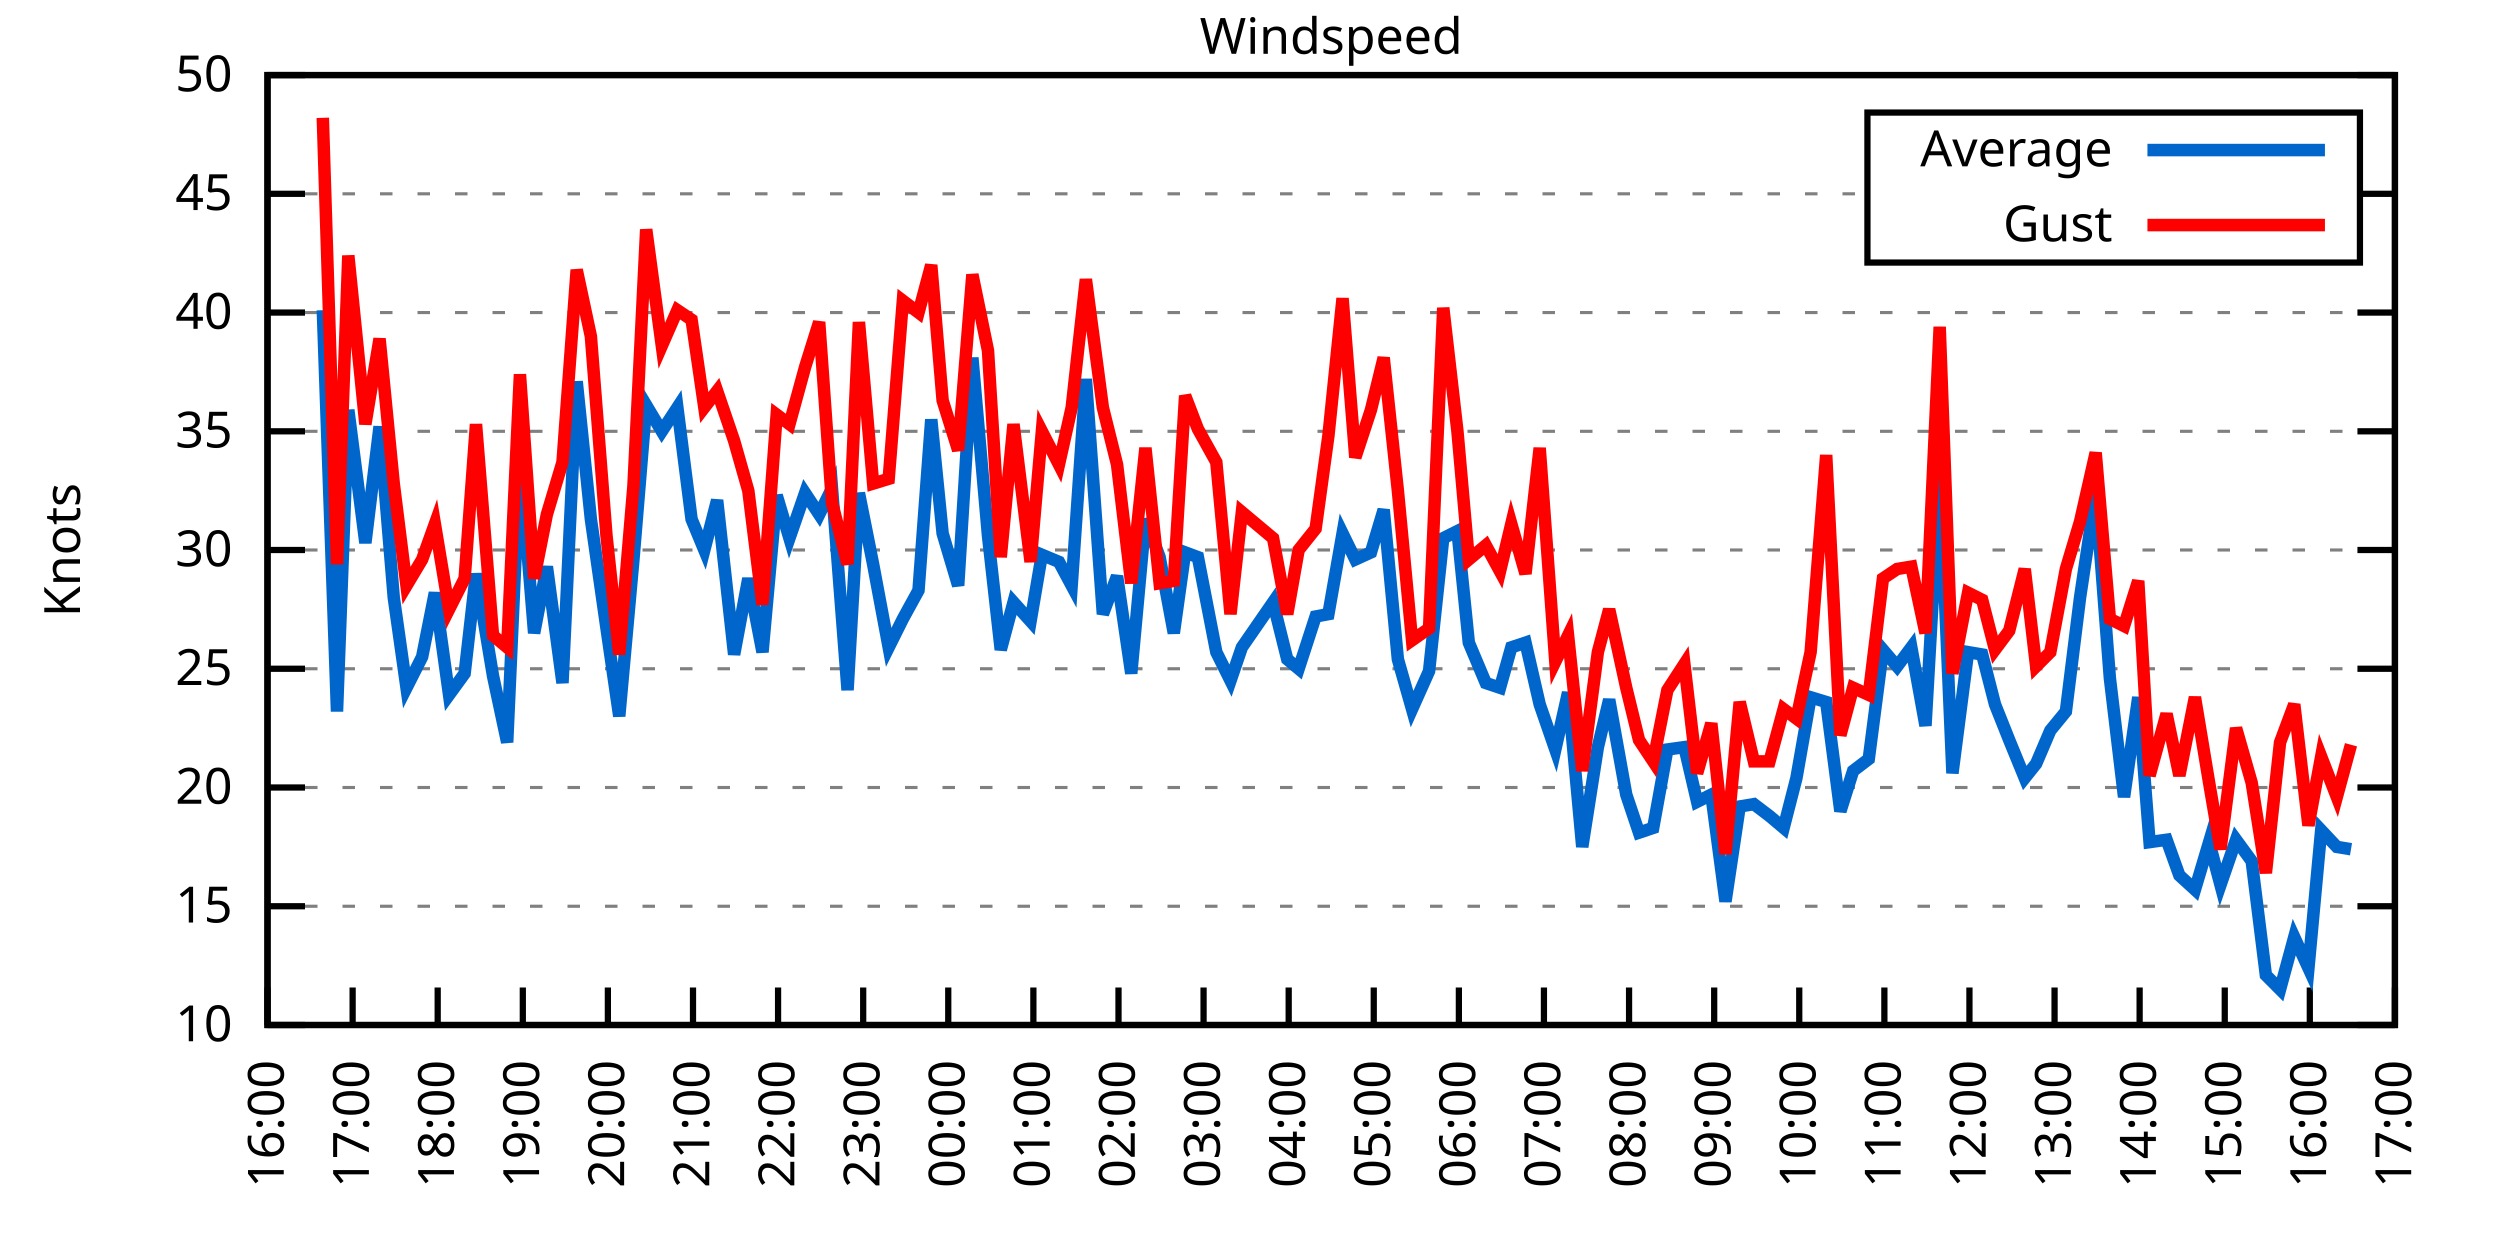
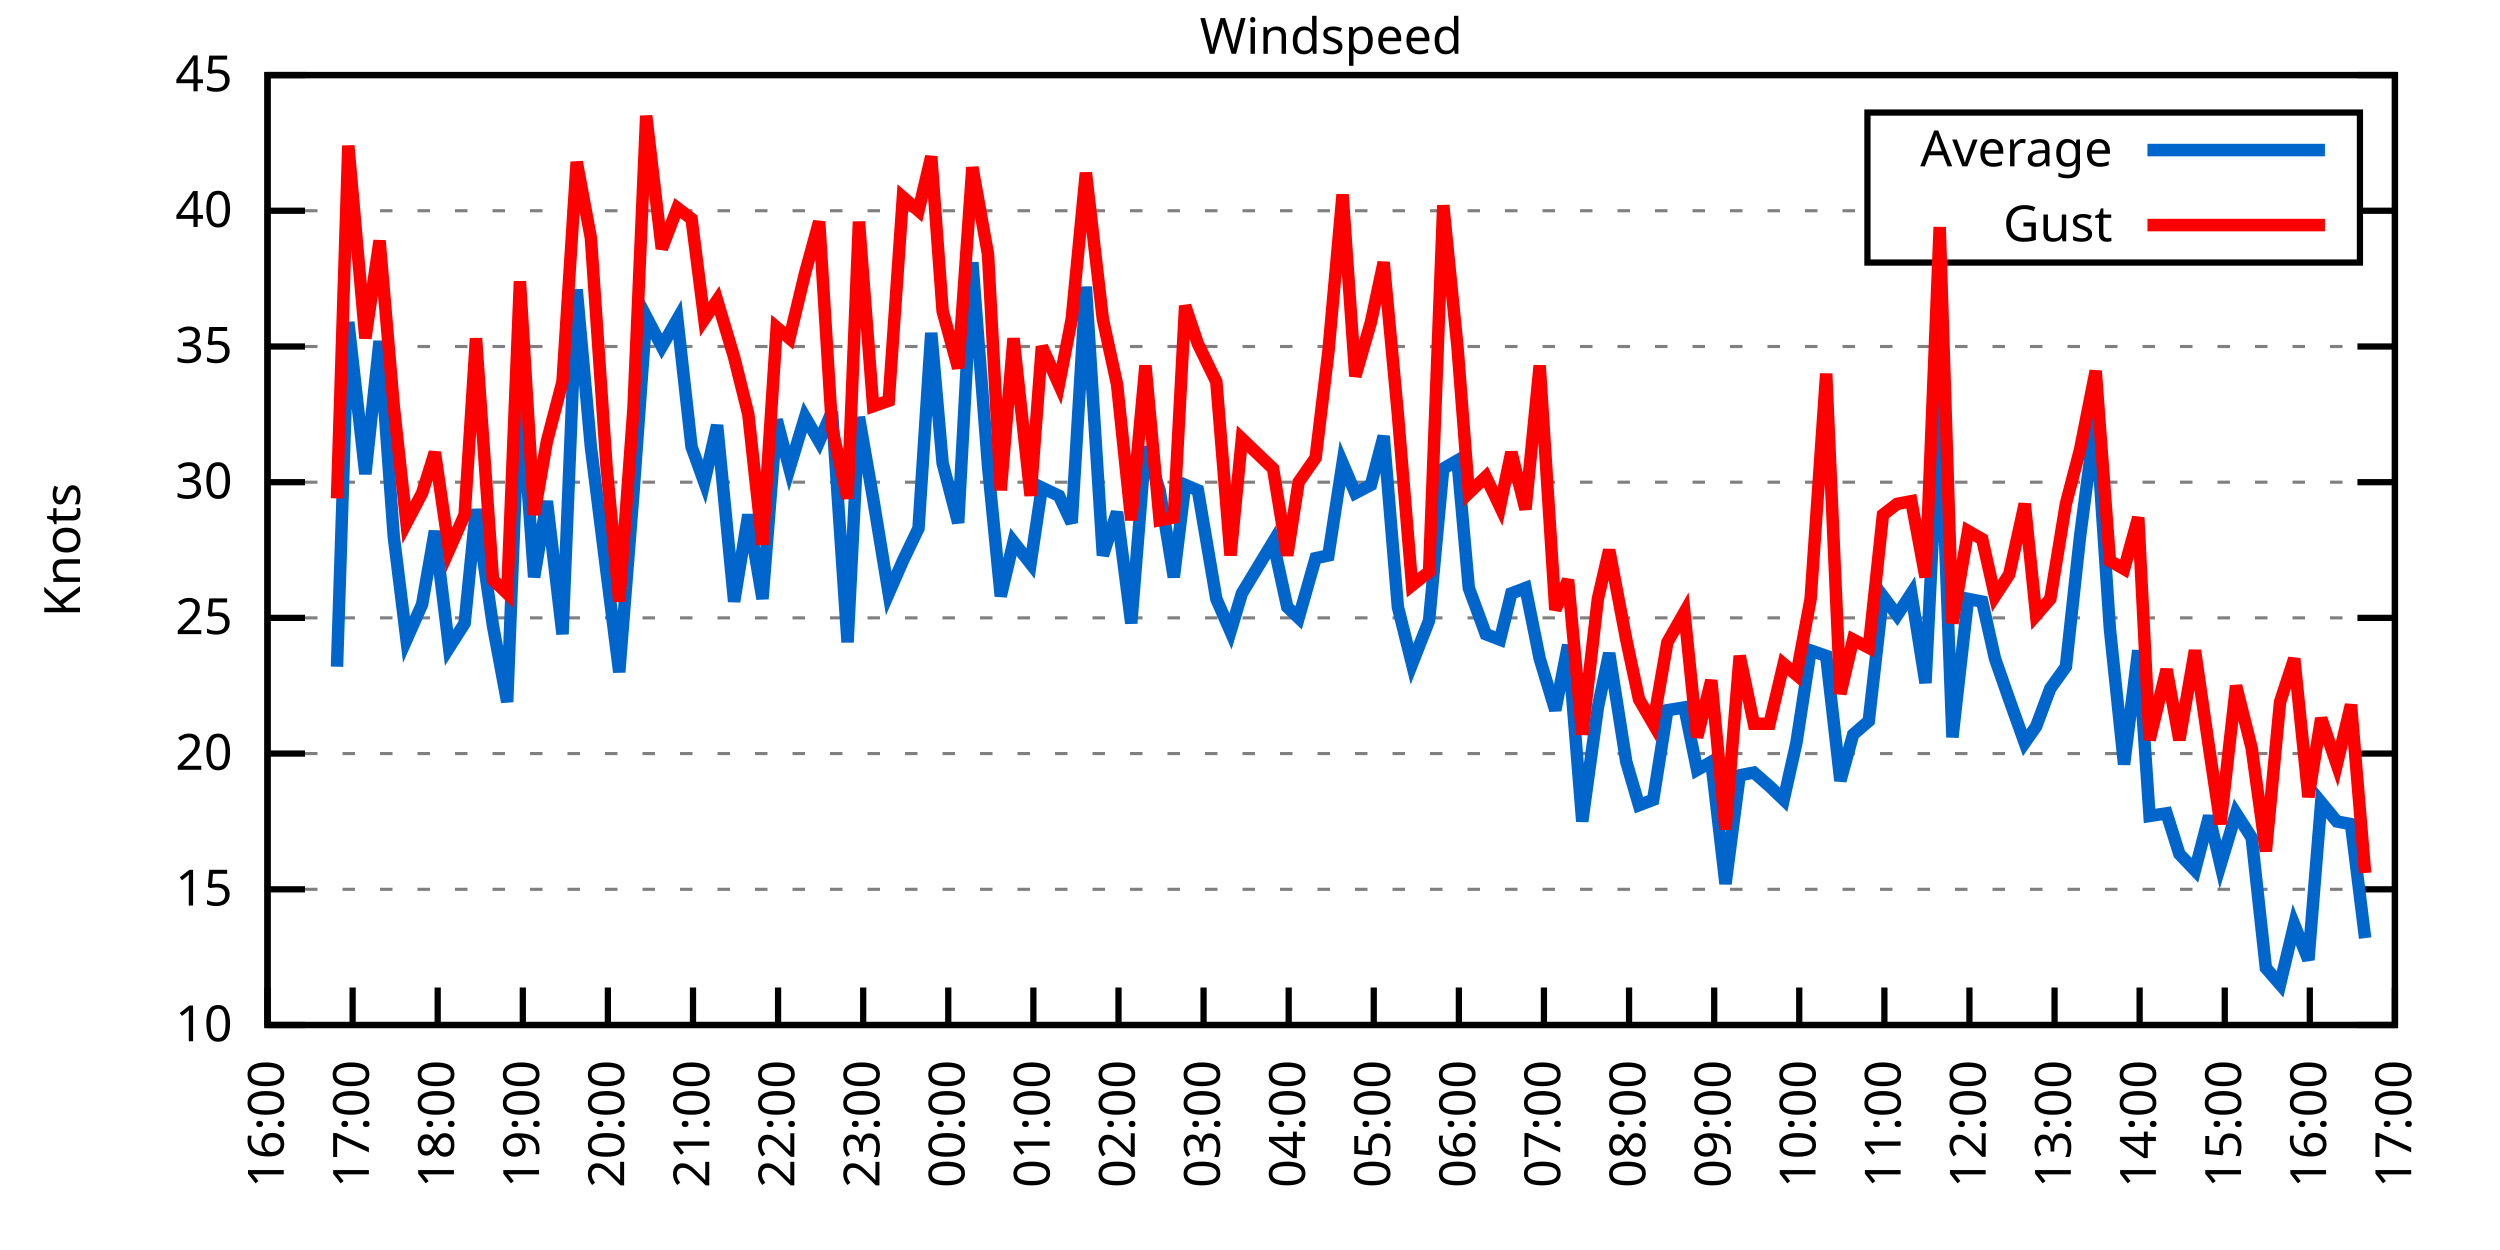
<svg xmlns="http://www.w3.org/2000/svg" xmlns:xlink="http://www.w3.org/1999/xlink" width="400" height="200" viewBox="0 0 400 200">
  <g id="gnuplot_canvas">
    <rect x="0" y="0" width="400" height="200" fill="none" />
    <defs>
      <circle id="gpDot" r="0.5" stroke-width="0.5" stroke="currentColor" />
      <path id="gpPt0" stroke-width="0.333" stroke="currentColor" d="M-1,0 h2 M0,-1 v2" />
      <path id="gpPt1" stroke-width="0.333" stroke="currentColor" d="M-1,-1 L1,1 M1,-1 L-1,1" />
      <path id="gpPt2" stroke-width="0.333" stroke="currentColor" d="M-1,0 L1,0 M0,-1 L0,1 M-1,-1 L1,1 M-1,1 L1,-1" />
      <rect id="gpPt3" stroke-width="0.333" stroke="currentColor" x="-1" y="-1" width="2" height="2" />
      <rect id="gpPt4" stroke-width="0.333" stroke="currentColor" fill="currentColor" x="-1" y="-1" width="2" height="2" />
      <circle id="gpPt5" stroke-width="0.333" stroke="currentColor" cx="0" cy="0" r="1" />
      <use xlink:href="#gpPt5" id="gpPt6" fill="currentColor" stroke="none" />
      <path id="gpPt7" stroke-width="0.333" stroke="currentColor" d="M0,-1.33 L-1.33,0.67 L1.33,0.67 z" />
      <use xlink:href="#gpPt7" id="gpPt8" fill="currentColor" stroke="none" />
      <use xlink:href="#gpPt7" id="gpPt9" stroke="currentColor" transform="rotate(180)" />
      <use xlink:href="#gpPt9" id="gpPt10" fill="currentColor" stroke="none" />
      <use xlink:href="#gpPt3" id="gpPt11" stroke="currentColor" transform="rotate(45)" />
      <use xlink:href="#gpPt11" id="gpPt12" fill="currentColor" stroke="none" />
      <path id="gpPt13" stroke-width="0.333" stroke="currentColor" d="M0,1.330 L1.265,0.411 L0.782,-1.067 L-0.782,-1.076 L-1.265,0.411 z" />
      <use xlink:href="#gpPt13" id="gpPt14" fill="currentColor" stroke="none" />
      <filter id="textbox" filterUnits="objectBoundingBox" x="0" y="0" height="1" width="1">
        <feFlood flood-color="white" flood-opacity="1" result="bgnd" />
        <feComposite in="SourceGraphic" in2="bgnd" operator="atop" />
      </filter>
      <filter id="greybox" filterUnits="objectBoundingBox" x="0" y="0" height="1" width="1">
        <feFlood flood-color="lightgrey" flood-opacity="1" result="grey" />
        <feComposite in="SourceGraphic" in2="grey" operator="atop" />
      </filter>
    </defs>
    <g fill="none" color="white" stroke="currentColor" stroke-width="1.00" stroke-linecap="butt" stroke-linejoin="miter">
</g>
    <g fill="none" color="black" stroke="currentColor" stroke-width="1.00" stroke-linecap="butt" stroke-linejoin="miter">
      <g stroke="none" shape-rendering="crispEdges">
        <polygon fill="rgb(255, 255, 255)" points="42.80,164.00 383.18,164.00 383.18,12.02 42.80,12.02 " />
      </g>
    </g>
    <g fill="none" color="black" stroke="currentColor" stroke-width="1.00" stroke-linecap="butt" stroke-linejoin="miter">
</g>
    <g fill="none" color="black" stroke="black" stroke-width="0.50" stroke-linecap="butt" stroke-linejoin="miter">
</g>
    <g fill="none" color="gray" stroke="currentColor" stroke-width="0.50" stroke-linecap="butt" stroke-linejoin="miter">
      <path stroke="gray" stroke-dasharray="2,4" class="gridline" d="M42.80,164.00 L383.19,164.00  " />
    </g>
    <g fill="none" color="gray" stroke="gray" stroke-width="1.00" stroke-linecap="butt" stroke-linejoin="miter">
</g>
    <g fill="none" color="black" stroke="currentColor" stroke-width="1.00" stroke-linecap="butt" stroke-linejoin="miter">
      <path stroke="black" d="M42.80,164.00 L48.80,164.00 M383.19,164.00 L377.19,164.00  " />
      <g transform="translate(37.20,166.60)" stroke="none" fill="black" font-family="Sans" font-size="8.00" text-anchor="end">
        <text>
          <tspan font-family="Sans"> 10</tspan>
        </text>
      </g>
    </g>
    <g fill="none" color="black" stroke="currentColor" stroke-width="1.00" stroke-linecap="butt" stroke-linejoin="miter">
</g>
    <g fill="none" color="black" stroke="black" stroke-width="0.50" stroke-linecap="butt" stroke-linejoin="miter">
</g>
    <g fill="none" color="gray" stroke="currentColor" stroke-width="0.50" stroke-linecap="butt" stroke-linejoin="miter">
-       <path stroke="gray" stroke-dasharray="2,4" class="gridline" d="M42.80,145.00 L383.19,145.00  " />
-     </g>
-     <g fill="none" color="gray" stroke="gray" stroke-width="1.00" stroke-linecap="butt" stroke-linejoin="miter">
- </g>
-     <g fill="none" color="black" stroke="currentColor" stroke-width="1.00" stroke-linecap="butt" stroke-linejoin="miter">
-       <path stroke="black" d="M42.80,145.00 L48.80,145.00 M383.19,145.00 L377.19,145.00  " />
-       <g transform="translate(37.20,147.60)" stroke="none" fill="black" font-family="Sans" font-size="8.00" text-anchor="end">
+       <path stroke="gray" stroke-dasharray="2,4" class="gridline" d="M42.80,142.29 L383.19,142.29  " />
+     </g>
+     <g fill="none" color="gray" stroke="gray" stroke-width="1.00" stroke-linecap="butt" stroke-linejoin="miter">
+ </g>
+     <g fill="none" color="black" stroke="currentColor" stroke-width="1.00" stroke-linecap="butt" stroke-linejoin="miter">
+       <path stroke="black" d="M42.80,142.29 L48.80,142.29 M383.19,142.29 L377.19,142.29  " />
+       <g transform="translate(37.20,144.89)" stroke="none" fill="black" font-family="Sans" font-size="8.00" text-anchor="end">
        <text>
          <tspan font-family="Sans"> 15</tspan>
        </text>
      </g>
    </g>
    <g fill="none" color="black" stroke="currentColor" stroke-width="1.00" stroke-linecap="butt" stroke-linejoin="miter">
</g>
    <g fill="none" color="black" stroke="black" stroke-width="0.50" stroke-linecap="butt" stroke-linejoin="miter">
</g>
    <g fill="none" color="gray" stroke="currentColor" stroke-width="0.50" stroke-linecap="butt" stroke-linejoin="miter">
-       <path stroke="gray" stroke-dasharray="2,4" class="gridline" d="M42.80,126.00 L383.19,126.00  " />
-     </g>
-     <g fill="none" color="gray" stroke="gray" stroke-width="1.00" stroke-linecap="butt" stroke-linejoin="miter">
- </g>
-     <g fill="none" color="black" stroke="currentColor" stroke-width="1.00" stroke-linecap="butt" stroke-linejoin="miter">
-       <path stroke="black" d="M42.80,126.00 L48.80,126.00 M383.19,126.00 L377.19,126.00  " />
-       <g transform="translate(37.20,128.60)" stroke="none" fill="black" font-family="Sans" font-size="8.00" text-anchor="end">
+       <path stroke="gray" stroke-dasharray="2,4" class="gridline" d="M42.80,120.57 L383.19,120.57  " />
+     </g>
+     <g fill="none" color="gray" stroke="gray" stroke-width="1.00" stroke-linecap="butt" stroke-linejoin="miter">
+ </g>
+     <g fill="none" color="black" stroke="currentColor" stroke-width="1.00" stroke-linecap="butt" stroke-linejoin="miter">
+       <path stroke="black" d="M42.80,120.57 L48.80,120.57 M383.19,120.57 L377.19,120.57  " />
+       <g transform="translate(37.20,123.17)" stroke="none" fill="black" font-family="Sans" font-size="8.00" text-anchor="end">
        <text>
          <tspan font-family="Sans"> 20</tspan>
        </text>
      </g>
    </g>
    <g fill="none" color="black" stroke="currentColor" stroke-width="1.00" stroke-linecap="butt" stroke-linejoin="miter">
</g>
    <g fill="none" color="black" stroke="black" stroke-width="0.50" stroke-linecap="butt" stroke-linejoin="miter">
</g>
    <g fill="none" color="gray" stroke="currentColor" stroke-width="0.50" stroke-linecap="butt" stroke-linejoin="miter">
-       <path stroke="gray" stroke-dasharray="2,4" class="gridline" d="M42.80,107.00 L383.19,107.00  " />
-     </g>
-     <g fill="none" color="gray" stroke="gray" stroke-width="1.00" stroke-linecap="butt" stroke-linejoin="miter">
- </g>
-     <g fill="none" color="black" stroke="currentColor" stroke-width="1.00" stroke-linecap="butt" stroke-linejoin="miter">
-       <path stroke="black" d="M42.80,107.00 L48.80,107.00 M383.19,107.00 L377.19,107.00  " />
-       <g transform="translate(37.20,109.60)" stroke="none" fill="black" font-family="Sans" font-size="8.00" text-anchor="end">
+       <path stroke="gray" stroke-dasharray="2,4" class="gridline" d="M42.80,98.86 L383.19,98.86  " />
+     </g>
+     <g fill="none" color="gray" stroke="gray" stroke-width="1.00" stroke-linecap="butt" stroke-linejoin="miter">
+ </g>
+     <g fill="none" color="black" stroke="currentColor" stroke-width="1.00" stroke-linecap="butt" stroke-linejoin="miter">
+       <path stroke="black" d="M42.80,98.86 L48.80,98.86 M383.19,98.86 L377.19,98.86  " />
+       <g transform="translate(37.20,101.46)" stroke="none" fill="black" font-family="Sans" font-size="8.00" text-anchor="end">
        <text>
          <tspan font-family="Sans"> 25</tspan>
        </text>
      </g>
    </g>
    <g fill="none" color="black" stroke="currentColor" stroke-width="1.00" stroke-linecap="butt" stroke-linejoin="miter">
</g>
    <g fill="none" color="black" stroke="black" stroke-width="0.50" stroke-linecap="butt" stroke-linejoin="miter">
</g>
    <g fill="none" color="gray" stroke="currentColor" stroke-width="0.50" stroke-linecap="butt" stroke-linejoin="miter">
-       <path stroke="gray" stroke-dasharray="2,4" class="gridline" d="M42.80,88.00 L383.19,88.00  " />
-     </g>
-     <g fill="none" color="gray" stroke="gray" stroke-width="1.00" stroke-linecap="butt" stroke-linejoin="miter">
- </g>
-     <g fill="none" color="black" stroke="currentColor" stroke-width="1.00" stroke-linecap="butt" stroke-linejoin="miter">
-       <path stroke="black" d="M42.80,88.00 L48.80,88.00 M383.19,88.00 L377.19,88.00  " />
-       <g transform="translate(37.20,90.60)" stroke="none" fill="black" font-family="Sans" font-size="8.00" text-anchor="end">
+       <path stroke="gray" stroke-dasharray="2,4" class="gridline" d="M42.80,77.15 L383.19,77.15  " />
+     </g>
+     <g fill="none" color="gray" stroke="gray" stroke-width="1.00" stroke-linecap="butt" stroke-linejoin="miter">
+ </g>
+     <g fill="none" color="black" stroke="currentColor" stroke-width="1.00" stroke-linecap="butt" stroke-linejoin="miter">
+       <path stroke="black" d="M42.80,77.15 L48.80,77.15 M383.19,77.15 L377.19,77.15  " />
+       <g transform="translate(37.20,79.75)" stroke="none" fill="black" font-family="Sans" font-size="8.00" text-anchor="end">
        <text>
          <tspan font-family="Sans"> 30</tspan>
        </text>
      </g>
    </g>
    <g fill="none" color="black" stroke="currentColor" stroke-width="1.00" stroke-linecap="butt" stroke-linejoin="miter">
</g>
    <g fill="none" color="black" stroke="black" stroke-width="0.50" stroke-linecap="butt" stroke-linejoin="miter">
</g>
    <g fill="none" color="gray" stroke="currentColor" stroke-width="0.50" stroke-linecap="butt" stroke-linejoin="miter">
-       <path stroke="gray" stroke-dasharray="2,4" class="gridline" d="M42.80,69.01 L383.19,69.01  " />
-     </g>
-     <g fill="none" color="gray" stroke="gray" stroke-width="1.00" stroke-linecap="butt" stroke-linejoin="miter">
- </g>
-     <g fill="none" color="black" stroke="currentColor" stroke-width="1.00" stroke-linecap="butt" stroke-linejoin="miter">
-       <path stroke="black" d="M42.80,69.01 L48.80,69.01 M383.19,69.01 L377.19,69.01  " />
-       <g transform="translate(37.20,71.61)" stroke="none" fill="black" font-family="Sans" font-size="8.00" text-anchor="end">
+       <path stroke="gray" stroke-dasharray="2,4" class="gridline" d="M42.80,55.44 L383.19,55.44  " />
+     </g>
+     <g fill="none" color="gray" stroke="gray" stroke-width="1.00" stroke-linecap="butt" stroke-linejoin="miter">
+ </g>
+     <g fill="none" color="black" stroke="currentColor" stroke-width="1.00" stroke-linecap="butt" stroke-linejoin="miter">
+       <path stroke="black" d="M42.80,55.44 L48.80,55.44 M383.19,55.44 L377.19,55.44  " />
+       <g transform="translate(37.20,58.04)" stroke="none" fill="black" font-family="Sans" font-size="8.00" text-anchor="end">
        <text>
          <tspan font-family="Sans"> 35</tspan>
        </text>
      </g>
    </g>
    <g fill="none" color="black" stroke="currentColor" stroke-width="1.00" stroke-linecap="butt" stroke-linejoin="miter">
</g>
    <g fill="none" color="black" stroke="black" stroke-width="0.50" stroke-linecap="butt" stroke-linejoin="miter">
</g>
    <g fill="none" color="gray" stroke="currentColor" stroke-width="0.50" stroke-linecap="butt" stroke-linejoin="miter">
-       <path stroke="gray" stroke-dasharray="2,4" class="gridline" d="M42.80,50.01 L383.19,50.01  " />
-     </g>
-     <g fill="none" color="gray" stroke="gray" stroke-width="1.00" stroke-linecap="butt" stroke-linejoin="miter">
- </g>
-     <g fill="none" color="black" stroke="currentColor" stroke-width="1.00" stroke-linecap="butt" stroke-linejoin="miter">
-       <path stroke="black" d="M42.80,50.01 L48.80,50.01 M383.19,50.01 L377.19,50.01  " />
-       <g transform="translate(37.20,52.61)" stroke="none" fill="black" font-family="Sans" font-size="8.00" text-anchor="end">
+       <path stroke="gray" stroke-dasharray="2,4" class="gridline" d="M42.80,33.72 L298.79,33.72 M377.59,33.72 L383.19,33.72  " />
+     </g>
+     <g fill="none" color="gray" stroke="gray" stroke-width="1.00" stroke-linecap="butt" stroke-linejoin="miter">
+ </g>
+     <g fill="none" color="black" stroke="currentColor" stroke-width="1.00" stroke-linecap="butt" stroke-linejoin="miter">
+       <path stroke="black" d="M42.80,33.72 L48.80,33.72 M383.19,33.72 L377.19,33.72  " />
+       <g transform="translate(37.20,36.32)" stroke="none" fill="black" font-family="Sans" font-size="8.00" text-anchor="end">
        <text>
          <tspan font-family="Sans"> 40</tspan>
-         </text>
-       </g>
-     </g>
-     <g fill="none" color="black" stroke="currentColor" stroke-width="1.00" stroke-linecap="butt" stroke-linejoin="miter">
- </g>
-     <g fill="none" color="black" stroke="black" stroke-width="0.50" stroke-linecap="butt" stroke-linejoin="miter">
- </g>
-     <g fill="none" color="gray" stroke="currentColor" stroke-width="0.50" stroke-linecap="butt" stroke-linejoin="miter">
-       <path stroke="gray" stroke-dasharray="2,4" class="gridline" d="M42.80,31.01 L298.79,31.01 M377.59,31.01 L383.19,31.01  " />
-     </g>
-     <g fill="none" color="gray" stroke="gray" stroke-width="1.00" stroke-linecap="butt" stroke-linejoin="miter">
- </g>
-     <g fill="none" color="black" stroke="currentColor" stroke-width="1.00" stroke-linecap="butt" stroke-linejoin="miter">
-       <path stroke="black" d="M42.80,31.01 L48.80,31.01 M383.19,31.01 L377.19,31.01  " />
-       <g transform="translate(37.20,33.61)" stroke="none" fill="black" font-family="Sans" font-size="8.00" text-anchor="end">
-         <text>
-           <tspan font-family="Sans"> 45</tspan>
        </text>
      </g>
    </g>
    <g fill="none" color="black" stroke="currentColor" stroke-width="1.00" stroke-linecap="butt" stroke-linejoin="miter">
</g>
    <g fill="none" color="black" stroke="black" stroke-width="0.50" stroke-linecap="butt" stroke-linejoin="miter">
</g>
    <g fill="none" color="gray" stroke="currentColor" stroke-width="0.50" stroke-linecap="butt" stroke-linejoin="miter">
      <path stroke="gray" stroke-dasharray="2,4" class="gridline" d="M42.80,12.01 L383.19,12.01  " />
    </g>
    <g fill="none" color="gray" stroke="gray" stroke-width="1.00" stroke-linecap="butt" stroke-linejoin="miter">
</g>
    <g fill="none" color="black" stroke="currentColor" stroke-width="1.00" stroke-linecap="butt" stroke-linejoin="miter">
      <path stroke="black" d="M42.80,12.01 L48.80,12.01 M383.19,12.01 L377.19,12.01  " />
      <g transform="translate(37.20,14.61)" stroke="none" fill="black" font-family="Sans" font-size="8.00" text-anchor="end">
        <text>
-           <tspan font-family="Sans"> 50</tspan>
+           <tspan font-family="Sans"> 45</tspan>
        </text>
      </g>
    </g>
    <g fill="none" color="black" stroke="currentColor" stroke-width="1.00" stroke-linecap="butt" stroke-linejoin="miter">
      <path stroke="black" d="M42.80,164.00 L42.80,158.00  " />
      <g transform="translate(45.40,169.60) rotate(270.00)" stroke="none" fill="black" font-family="Sans" font-size="8.00" text-anchor="end">
        <text>
          <tspan font-family="Sans">16:00</tspan>
        </text>
      </g>
    </g>
    <g fill="none" color="black" stroke="currentColor" stroke-width="1.00" stroke-linecap="butt" stroke-linejoin="miter">
      <path stroke="black" d="M56.42,164.00 L56.42,158.00  " />
      <g transform="translate(59.02,169.60) rotate(270.00)" stroke="none" fill="black" font-family="Sans" font-size="8.00" text-anchor="end">
        <text>
          <tspan font-family="Sans">17:00</tspan>
        </text>
      </g>
    </g>
    <g fill="none" color="black" stroke="currentColor" stroke-width="1.00" stroke-linecap="butt" stroke-linejoin="miter">
      <path stroke="black" d="M70.03,164.00 L70.03,158.00  " />
      <g transform="translate(72.63,169.60) rotate(270.00)" stroke="none" fill="black" font-family="Sans" font-size="8.00" text-anchor="end">
        <text>
          <tspan font-family="Sans">18:00</tspan>
        </text>
      </g>
    </g>
    <g fill="none" color="black" stroke="currentColor" stroke-width="1.00" stroke-linecap="butt" stroke-linejoin="miter">
      <path stroke="black" d="M83.65,164.00 L83.65,158.00  " />
      <g transform="translate(86.25,169.60) rotate(270.00)" stroke="none" fill="black" font-family="Sans" font-size="8.00" text-anchor="end">
        <text>
          <tspan font-family="Sans">19:00</tspan>
        </text>
      </g>
    </g>
    <g fill="none" color="black" stroke="currentColor" stroke-width="1.00" stroke-linecap="butt" stroke-linejoin="miter">
      <path stroke="black" d="M97.26,164.00 L97.26,158.00  " />
      <g transform="translate(99.86,169.60) rotate(270.00)" stroke="none" fill="black" font-family="Sans" font-size="8.00" text-anchor="end">
        <text>
          <tspan font-family="Sans">20:00</tspan>
        </text>
      </g>
    </g>
    <g fill="none" color="black" stroke="currentColor" stroke-width="1.00" stroke-linecap="butt" stroke-linejoin="miter">
      <path stroke="black" d="M110.88,164.00 L110.88,158.00  " />
      <g transform="translate(113.48,169.60) rotate(270.00)" stroke="none" fill="black" font-family="Sans" font-size="8.00" text-anchor="end">
        <text>
          <tspan font-family="Sans">21:00</tspan>
        </text>
      </g>
    </g>
    <g fill="none" color="black" stroke="currentColor" stroke-width="1.00" stroke-linecap="butt" stroke-linejoin="miter">
      <path stroke="black" d="M124.49,164.00 L124.49,158.00  " />
      <g transform="translate(127.09,169.60) rotate(270.00)" stroke="none" fill="black" font-family="Sans" font-size="8.00" text-anchor="end">
        <text>
          <tspan font-family="Sans">22:00</tspan>
        </text>
      </g>
    </g>
    <g fill="none" color="black" stroke="currentColor" stroke-width="1.00" stroke-linecap="butt" stroke-linejoin="miter">
      <path stroke="black" d="M138.11,164.00 L138.11,158.00  " />
      <g transform="translate(140.71,169.60) rotate(270.00)" stroke="none" fill="black" font-family="Sans" font-size="8.00" text-anchor="end">
        <text>
          <tspan font-family="Sans">23:00</tspan>
        </text>
      </g>
    </g>
    <g fill="none" color="black" stroke="currentColor" stroke-width="1.00" stroke-linecap="butt" stroke-linejoin="miter">
      <path stroke="black" d="M151.72,164.00 L151.72,158.00  " />
      <g transform="translate(154.32,169.60) rotate(270.00)" stroke="none" fill="black" font-family="Sans" font-size="8.00" text-anchor="end">
        <text>
          <tspan font-family="Sans">00:00</tspan>
        </text>
      </g>
    </g>
    <g fill="none" color="black" stroke="currentColor" stroke-width="1.00" stroke-linecap="butt" stroke-linejoin="miter">
      <path stroke="black" d="M165.34,164.00 L165.34,158.00  " />
      <g transform="translate(167.94,169.60) rotate(270.00)" stroke="none" fill="black" font-family="Sans" font-size="8.00" text-anchor="end">
        <text>
          <tspan font-family="Sans">01:00</tspan>
        </text>
      </g>
    </g>
    <g fill="none" color="black" stroke="currentColor" stroke-width="1.00" stroke-linecap="butt" stroke-linejoin="miter">
      <path stroke="black" d="M178.96,164.00 L178.96,158.00  " />
      <g transform="translate(181.56,169.60) rotate(270.00)" stroke="none" fill="black" font-family="Sans" font-size="8.00" text-anchor="end">
        <text>
          <tspan font-family="Sans">02:00</tspan>
        </text>
      </g>
    </g>
    <g fill="none" color="black" stroke="currentColor" stroke-width="1.00" stroke-linecap="butt" stroke-linejoin="miter">
      <path stroke="black" d="M192.57,164.00 L192.57,158.00  " />
      <g transform="translate(195.17,169.60) rotate(270.00)" stroke="none" fill="black" font-family="Sans" font-size="8.00" text-anchor="end">
        <text>
          <tspan font-family="Sans">03:00</tspan>
        </text>
      </g>
    </g>
    <g fill="none" color="black" stroke="currentColor" stroke-width="1.00" stroke-linecap="butt" stroke-linejoin="miter">
      <path stroke="black" d="M206.19,164.00 L206.19,158.00  " />
      <g transform="translate(208.79,169.60) rotate(270.00)" stroke="none" fill="black" font-family="Sans" font-size="8.00" text-anchor="end">
        <text>
          <tspan font-family="Sans">04:00</tspan>
        </text>
      </g>
    </g>
    <g fill="none" color="black" stroke="currentColor" stroke-width="1.00" stroke-linecap="butt" stroke-linejoin="miter">
      <path stroke="black" d="M219.80,164.00 L219.80,158.00  " />
      <g transform="translate(222.40,169.60) rotate(270.00)" stroke="none" fill="black" font-family="Sans" font-size="8.00" text-anchor="end">
        <text>
          <tspan font-family="Sans">05:00</tspan>
        </text>
      </g>
    </g>
    <g fill="none" color="black" stroke="currentColor" stroke-width="1.00" stroke-linecap="butt" stroke-linejoin="miter">
      <path stroke="black" d="M233.42,164.00 L233.42,158.00  " />
      <g transform="translate(236.02,169.60) rotate(270.00)" stroke="none" fill="black" font-family="Sans" font-size="8.00" text-anchor="end">
        <text>
          <tspan font-family="Sans">06:00</tspan>
        </text>
      </g>
    </g>
    <g fill="none" color="black" stroke="currentColor" stroke-width="1.00" stroke-linecap="butt" stroke-linejoin="miter">
      <path stroke="black" d="M247.03,164.00 L247.03,158.00  " />
      <g transform="translate(249.63,169.60) rotate(270.00)" stroke="none" fill="black" font-family="Sans" font-size="8.00" text-anchor="end">
        <text>
          <tspan font-family="Sans">07:00</tspan>
        </text>
      </g>
    </g>
    <g fill="none" color="black" stroke="currentColor" stroke-width="1.00" stroke-linecap="butt" stroke-linejoin="miter">
      <path stroke="black" d="M260.65,164.00 L260.65,158.00  " />
      <g transform="translate(263.25,169.60) rotate(270.00)" stroke="none" fill="black" font-family="Sans" font-size="8.00" text-anchor="end">
        <text>
          <tspan font-family="Sans">08:00</tspan>
        </text>
      </g>
    </g>
    <g fill="none" color="black" stroke="currentColor" stroke-width="1.00" stroke-linecap="butt" stroke-linejoin="miter">
      <path stroke="black" d="M274.27,164.00 L274.27,158.00  " />
      <g transform="translate(276.87,169.60) rotate(270.00)" stroke="none" fill="black" font-family="Sans" font-size="8.00" text-anchor="end">
        <text>
          <tspan font-family="Sans">09:00</tspan>
        </text>
      </g>
    </g>
    <g fill="none" color="black" stroke="currentColor" stroke-width="1.00" stroke-linecap="butt" stroke-linejoin="miter">
      <path stroke="black" d="M287.88,164.00 L287.88,158.00  " />
      <g transform="translate(290.48,169.60) rotate(270.00)" stroke="none" fill="black" font-family="Sans" font-size="8.00" text-anchor="end">
        <text>
          <tspan font-family="Sans">10:00</tspan>
        </text>
      </g>
    </g>
    <g fill="none" color="black" stroke="currentColor" stroke-width="1.00" stroke-linecap="butt" stroke-linejoin="miter">
      <path stroke="black" d="M301.50,164.00 L301.50,158.00  " />
      <g transform="translate(304.10,169.60) rotate(270.00)" stroke="none" fill="black" font-family="Sans" font-size="8.00" text-anchor="end">
        <text>
          <tspan font-family="Sans">11:00</tspan>
        </text>
      </g>
    </g>
    <g fill="none" color="black" stroke="currentColor" stroke-width="1.00" stroke-linecap="butt" stroke-linejoin="miter">
      <path stroke="black" d="M315.11,164.00 L315.11,158.00  " />
      <g transform="translate(317.71,169.60) rotate(270.00)" stroke="none" fill="black" font-family="Sans" font-size="8.00" text-anchor="end">
        <text>
          <tspan font-family="Sans">12:00</tspan>
        </text>
      </g>
    </g>
    <g fill="none" color="black" stroke="currentColor" stroke-width="1.00" stroke-linecap="butt" stroke-linejoin="miter">
      <path stroke="black" d="M328.73,164.00 L328.73,158.00  " />
      <g transform="translate(331.33,169.60) rotate(270.00)" stroke="none" fill="black" font-family="Sans" font-size="8.00" text-anchor="end">
        <text>
          <tspan font-family="Sans">13:00</tspan>
        </text>
      </g>
    </g>
    <g fill="none" color="black" stroke="currentColor" stroke-width="1.00" stroke-linecap="butt" stroke-linejoin="miter">
      <path stroke="black" d="M342.34,164.00 L342.34,158.00  " />
      <g transform="translate(344.94,169.60) rotate(270.00)" stroke="none" fill="black" font-family="Sans" font-size="8.00" text-anchor="end">
        <text>
          <tspan font-family="Sans">14:00</tspan>
        </text>
      </g>
    </g>
    <g fill="none" color="black" stroke="currentColor" stroke-width="1.00" stroke-linecap="butt" stroke-linejoin="miter">
      <path stroke="black" d="M355.96,164.00 L355.96,158.00  " />
      <g transform="translate(358.56,169.60) rotate(270.00)" stroke="none" fill="black" font-family="Sans" font-size="8.00" text-anchor="end">
        <text>
          <tspan font-family="Sans">15:00</tspan>
        </text>
      </g>
    </g>
    <g fill="none" color="black" stroke="currentColor" stroke-width="1.00" stroke-linecap="butt" stroke-linejoin="miter">
      <path stroke="black" d="M369.57,164.00 L369.57,158.00  " />
      <g transform="translate(372.17,169.60) rotate(270.00)" stroke="none" fill="black" font-family="Sans" font-size="8.00" text-anchor="end">
        <text>
          <tspan font-family="Sans">16:00</tspan>
        </text>
      </g>
    </g>
    <g fill="none" color="black" stroke="currentColor" stroke-width="1.00" stroke-linecap="butt" stroke-linejoin="miter">
      <path stroke="black" d="M383.19,164.00 L383.19,158.00  " />
      <g transform="translate(385.79,169.60) rotate(270.00)" stroke="none" fill="black" font-family="Sans" font-size="8.00" text-anchor="end">
        <text>
          <tspan font-family="Sans">17:00</tspan>
        </text>
      </g>
    </g>
    <g fill="none" color="black" stroke="currentColor" stroke-width="1.00" stroke-linecap="butt" stroke-linejoin="miter">
</g>
    <g fill="none" color="black" stroke="currentColor" stroke-width="1.00" stroke-linecap="butt" stroke-linejoin="miter">
      <path stroke="black" d="M42.80,12.01 L42.80,164.00 L383.19,164.00 L383.19,12.01 L42.80,12.01 Z  " />
    </g>
    <g fill="none" color="black" stroke="currentColor" stroke-width="1.00" stroke-linecap="butt" stroke-linejoin="miter">
</g>
    <g fill="none" color="black" stroke="currentColor" stroke-width="1.00" stroke-linecap="butt" stroke-linejoin="miter">
      <path stroke="black" d="M298.79,42.01 L298.79,18.01 L377.59,18.01 L377.59,42.01 L298.79,42.01 Z  " />
    </g>
    <g id="Windspeed_plot_1">
      <g fill="none" color="white" stroke="black" stroke-width="2.00" stroke-linecap="butt" stroke-linejoin="miter">
</g>
      <g fill="none" color="black" stroke="currentColor" stroke-width="2.00" stroke-linecap="butt" stroke-linejoin="miter">
        <g transform="translate(337.99,26.61)" stroke="none" fill="black" font-family="Sans" font-size="8.00" text-anchor="end">
          <text>
            <tspan font-family="Sans">Average</tspan>
          </text>
        </g>
      </g>
      <g fill="none" color="black" stroke="currentColor" stroke-width="2.00" stroke-linecap="butt" stroke-linejoin="miter">
-         <path stroke="rgb(  0, 102, 204)" d="M343.59,24.01 L371.99,24.01 M51.65,49.63 L53.92,113.84 L55.73,65.59 L58.46,86.87 L60.73,68.25 L63.00,95.60   L65.04,110.04 L67.54,105.10 L69.58,94.84 L71.85,111.18 L74.34,107.76 L76.16,91.80 L78.88,108.14 L81.15,118.78   L83.19,73.57 L85.46,101.30 L87.50,90.66 L90.00,109.28 L92.27,61.03 L94.54,83.07 L97.04,100.54 L99.08,114.60   L101.35,89.52 L103.39,64.83 L105.89,69.01 L108.38,65.21 L110.65,83.07 L112.69,88.00 L114.74,80.03 L117.46,104.72   L119.73,92.56 L122.00,104.34 L124.27,79.27 L126.31,86.11 L128.81,78.89 L131.07,82.31 L133.12,78.13 L135.61,110.42   L137.43,78.89 L139.70,90.28 L142.19,103.58 L144.46,99.02 L146.96,94.46 L149.00,67.11 L150.82,85.35 L153.31,93.70   L155.58,57.23 L158.08,85.73 L160.12,103.96 L162.16,96.36 L164.89,99.40 L166.70,88.76 L169.43,89.90 L171.47,93.70   L173.74,60.65 L176.46,98.26 L178.73,92.18 L181.00,107.76 L183.27,83.07 L185.54,89.14 L187.81,101.30 L189.62,88.38   L191.66,89.14 L194.61,104.34 L196.88,108.90 L198.70,103.58 L203.69,96.36 L205.96,105.48 L207.78,107.00 L210.50,98.64   L212.54,98.26 L214.81,85.35 L216.85,89.52 L219.35,88.38 L221.39,81.55 L223.66,105.48 L225.93,113.46 L228.65,107.38   L230.92,86.11 L233.19,84.97 L235.01,102.82 L237.73,109.28 L240.00,110.04 L241.81,103.58 L244.08,102.82 L246.35,112.70   L248.85,119.92 L250.89,110.80 L253.16,135.50 L255.66,119.54 L257.47,111.94 L260.20,127.14 L262.24,133.22 L264.51,132.46   L266.78,119.92 L269.50,119.54 L271.54,128.28 L273.81,127.14 L276.08,144.24 L278.35,129.04 L280.62,128.66 L283.12,130.56   L285.38,132.46 L287.43,124.48 L289.70,111.56 L292.19,112.32 L294.46,129.80 L296.50,123.34 L299.00,121.44 L301.27,103.96   L303.54,106.62 L305.81,103.58 L308.08,116.12 L310.35,76.23 L312.39,123.72 L314.89,104.34 L317.15,104.72 L319.20,112.70   L321.47,118.40 L323.96,124.48 L325.78,122.20 L328.05,116.88 L330.54,113.84 L332.81,95.60 L335.31,78.89 L337.58,108.52   L339.85,127.52 L342.12,111.56 L343.93,134.74 L346.65,134.36 L348.70,140.06 L351.19,142.34 L353.46,134.74 L355.28,141.58   L357.77,134.36 L360.27,137.78 L362.54,156.02 L364.81,158.30 L367.08,149.94 L369.35,154.88 L371.39,132.84 L373.89,135.50   L376.16,135.88  " />
+         <path stroke="rgb(  0, 102, 204)" d="M343.59,24.01 L371.99,24.01 M53.92,106.68 L55.73,51.53 L58.46,75.85 L60.73,54.57 L63.00,85.83 L65.04,102.34   L67.54,96.69 L69.58,84.97 L71.85,103.64 L74.34,99.73 L76.16,81.49 L78.88,100.16 L81.15,112.32 L83.19,60.65   L85.46,92.35 L87.50,80.19 L90.00,101.47 L92.27,46.32 L94.54,71.50 L97.04,91.48 L99.08,107.55 L101.35,78.89   L103.39,50.66 L105.89,55.44 L108.38,51.09 L110.65,71.50 L112.69,77.15 L114.74,68.03 L117.46,96.26 L119.73,82.36   L122.00,95.82 L124.27,67.16 L126.31,74.98 L128.81,66.73 L131.07,70.63 L133.12,65.86 L135.61,102.77 L137.43,66.73   L139.70,79.75 L142.19,94.95 L144.46,89.74 L146.96,84.53 L149.00,53.26 L150.82,74.11 L153.31,83.66 L155.58,41.97   L158.08,74.54 L160.12,95.39 L162.16,86.70 L164.89,90.18 L166.70,78.02 L169.43,79.32 L171.47,83.66 L173.74,45.88   L176.46,88.87 L178.73,81.93 L181.00,99.73 L183.27,71.50 L185.54,78.45 L187.81,92.35 L189.62,77.58 L191.66,78.45   L194.61,95.82 L196.88,101.03 L198.70,94.95 L203.69,86.70 L205.96,97.12 L207.78,98.86 L210.50,89.31 L212.54,88.87   L214.81,74.11 L216.85,78.89 L219.35,77.58 L221.39,69.77 L223.66,97.12 L225.93,106.24 L228.65,99.30 L230.92,74.98   L233.19,73.67 L235.01,94.08 L237.73,101.47 L240.00,102.34 L241.81,94.95 L244.08,94.08 L246.35,105.38 L248.85,113.63   L250.89,103.20 L253.16,131.43 L255.66,113.19 L257.47,104.51 L260.20,121.88 L262.24,128.83 L264.51,127.96 L266.78,113.63   L269.50,113.19 L271.54,123.18 L273.81,121.88 L276.08,141.42 L278.35,124.05 L280.62,123.61 L283.12,125.79 L285.38,127.96   L287.43,118.84 L289.70,104.07 L292.19,104.94 L294.46,124.92 L296.50,117.53 L299.00,115.36 L301.27,95.39 L303.54,98.43   L305.81,94.95 L308.08,109.28 L310.35,63.69 L312.39,117.97 L314.89,95.82 L317.15,96.26 L319.20,105.38 L321.47,111.89   L323.96,118.84 L325.78,116.23 L328.05,110.15 L330.54,106.68 L332.81,85.83 L335.31,66.73 L337.58,100.60 L339.85,122.31   L342.12,104.07 L343.93,130.56 L346.65,130.13 L348.70,136.64 L351.19,139.25 L353.46,130.56 L355.28,138.38 L357.77,130.13   L360.27,134.04 L362.54,154.88 L364.81,157.49 L367.08,147.93 L369.35,153.58 L371.39,128.39 L373.89,131.43 L376.16,131.86   L378.42,150.10  " />
      </g>
    </g>
    <g id="Windspeed_plot_2">
      <g fill="none" color="black" stroke="currentColor" stroke-width="2.00" stroke-linecap="butt" stroke-linejoin="miter">
        <g transform="translate(337.99,38.61)" stroke="none" fill="black" font-family="Sans" font-size="8.00" text-anchor="end">
          <text>
            <tspan font-family="Sans">Gust</tspan>
          </text>
        </g>
      </g>
      <g fill="none" color="black" stroke="currentColor" stroke-width="2.00" stroke-linecap="butt" stroke-linejoin="miter">
-         <path stroke="rgb(255,   0,   0)" d="M343.59,36.01 L371.99,36.01 M51.65,18.85 L53.92,90.28 L55.73,40.89 L58.46,67.87 L60.73,54.19 L63.00,77.37   L65.04,93.70 L67.54,89.52 L69.58,83.83 L71.85,97.50 L74.34,92.56 L76.16,67.87 L78.88,101.68 L81.15,103.58   L83.19,59.89 L85.46,92.56 L87.50,82.31 L90.00,73.95 L92.27,43.17 L94.54,53.81 L97.04,85.73 L99.08,104.72   L101.35,77.75 L103.39,36.71 L105.89,55.33 L108.38,49.63 L110.65,51.15 L112.69,65.21 L114.74,62.55 L117.46,70.53   L119.73,78.51 L122.00,96.74 L124.27,66.35 L126.31,67.87 L128.81,58.75 L131.07,51.53 L133.12,80.41 L135.61,90.28   L137.43,51.53 L139.70,77.37 L142.19,76.61 L144.46,48.11 L146.96,50.01 L149.00,42.41 L150.82,64.07 L153.31,72.05   L155.58,43.93 L158.08,56.09 L160.12,89.14 L162.16,67.87 L164.89,89.90 L166.70,69.01 L169.43,74.33 L171.47,65.21   L173.74,44.69 L176.46,65.21 L178.73,74.33 L181.00,93.32 L183.27,71.67 L185.54,93.32 L187.81,92.94 L189.62,63.31   L191.66,68.63 L194.61,73.95 L196.88,98.26 L198.70,81.93 L203.69,86.11 L205.96,98.26 L207.78,88.00 L210.50,84.59   L212.54,69.77 L214.81,47.73 L216.85,73.19 L219.35,65.59 L221.39,57.23 L223.66,78.51 L225.93,102.44 L228.65,100.54   L230.92,49.25 L233.19,69.01 L235.01,89.52 L237.73,87.25 L240.00,91.42 L241.81,83.83 L244.08,91.80 L246.35,71.67   L248.85,105.86 L250.89,101.68 L253.16,123.34 L255.66,104.34 L257.47,97.50 L260.20,110.04 L262.24,118.40 L264.51,121.82   L266.78,110.42 L269.50,106.24 L271.54,123.72 L273.81,115.74 L276.08,136.64 L278.35,112.32 L280.62,121.82 L283.12,121.82   L285.38,113.46 L287.43,114.98 L289.70,104.34 L292.19,72.81 L294.46,117.64 L296.50,110.04 L299.00,111.18 L301.27,92.56   L303.54,91.04 L305.81,90.66 L308.08,101.30 L310.35,52.29 L312.39,107.76 L314.89,94.84 L317.15,95.98 L319.20,103.96   L321.47,100.92 L323.96,91.04 L325.78,106.62 L328.05,104.34 L330.54,91.04 L332.81,83.45 L335.31,72.43 L337.58,99.02   L339.85,100.16 L342.12,92.94 L343.93,124.10 L346.65,114.22 L348.70,124.10 L351.19,111.56 L353.46,125.24 L355.28,135.88   L357.77,116.50 L360.27,125.24 L362.54,139.68 L364.81,118.78 L367.08,112.70 L369.35,132.08 L371.39,121.06 L373.89,127.52   L376.16,119.16  " />
+         <path stroke="rgb(255,   0,   0)" d="M343.59,36.01 L371.99,36.01 M53.92,79.75 L55.73,23.30 L58.46,54.13 L60.73,38.50 L63.00,64.99 L65.04,83.66   L67.54,78.89 L69.58,72.37 L71.85,88.00 L74.34,82.36 L76.16,54.13 L78.88,92.78 L81.15,94.95 L83.19,45.01   L85.46,82.36 L87.50,70.63 L90.00,61.08 L92.27,25.91 L94.54,38.07 L97.04,74.54 L99.08,96.26 L101.35,65.42   L103.39,18.52 L105.89,39.80 L108.38,33.29 L110.65,35.03 L112.69,51.09 L114.74,48.05 L117.46,57.17 L119.73,66.29   L122.00,87.14 L124.27,52.40 L126.31,54.13 L128.81,43.71 L131.07,35.46 L133.12,68.46 L135.61,79.75 L137.43,35.46   L139.70,64.99 L142.19,64.12 L144.46,31.55 L146.96,33.72 L149.00,25.04 L150.82,49.79 L153.31,58.91 L155.58,26.77   L158.08,40.67 L160.12,78.45 L162.16,54.13 L164.89,79.32 L166.70,55.44 L169.43,61.52 L171.47,51.09 L173.74,27.64   L176.46,51.09 L178.73,61.52 L181.00,83.23 L183.27,58.48 L185.54,83.23 L187.81,82.79 L189.62,48.92 L191.66,55.00   L194.61,61.08 L196.88,88.87 L198.70,70.20 L203.69,74.98 L205.96,88.87 L207.78,77.15 L210.50,73.24 L212.54,56.30   L214.81,31.12 L216.85,60.21 L219.35,51.53 L221.39,41.97 L223.66,66.29 L225.93,93.65 L228.65,91.48 L230.92,32.85   L233.19,55.44 L235.01,78.89 L237.73,76.28 L240.00,81.06 L241.81,72.37 L244.08,81.49 L246.35,58.48 L248.85,97.56   L250.89,92.78 L253.16,117.53 L255.66,95.82 L257.47,88.00 L260.20,102.34 L262.24,111.89 L264.51,115.80 L266.78,102.77   L269.50,97.99 L271.54,117.97 L273.81,108.85 L276.08,132.73 L278.35,104.94 L280.62,115.80 L283.12,115.80 L285.38,106.24   L287.43,107.98 L289.70,95.82 L292.19,59.78 L294.46,111.02 L296.50,102.34 L299.00,103.64 L301.27,82.36 L303.54,80.62   L305.81,80.19 L308.08,92.35 L310.35,36.33 L312.39,99.73 L314.89,84.97 L317.15,86.27 L319.20,95.39 L321.47,91.91   L323.96,80.62 L325.78,98.43 L328.05,95.82 L330.54,80.62 L332.81,71.94 L335.31,59.34 L337.58,89.74 L339.85,91.04   L342.12,82.79 L343.93,118.40 L346.65,107.11 L348.70,118.40 L351.19,104.07 L353.46,119.71 L355.28,131.86 L357.77,109.72   L360.27,119.71 L362.54,136.21 L364.81,112.32 L367.08,105.38 L369.35,127.52 L371.39,114.93 L373.89,122.31 L376.16,112.76   L378.42,139.68  " />
      </g>
    </g>
    <g fill="none" color="black" stroke="currentColor" stroke-width="2.00" stroke-linecap="butt" stroke-linejoin="miter">
</g>
    <g fill="none" color="black" stroke="black" stroke-width="1.00" stroke-linecap="butt" stroke-linejoin="miter">
</g>
    <g fill="none" color="black" stroke="currentColor" stroke-width="1.00" stroke-linecap="butt" stroke-linejoin="miter">
      <path stroke="black" d="M42.80,12.01 L42.80,164.00 L383.19,164.00 L383.19,12.01 L42.80,12.01 Z  " />
      <g transform="translate(12.80,88.01) rotate(270.00)" stroke="none" fill="black" font-family="Sans" font-size="8.00" text-anchor="middle">
        <text>
          <tspan font-family="Sans">Knots</tspan>
        </text>
      </g>
    </g>
    <g fill="none" color="black" stroke="currentColor" stroke-width="1.00" stroke-linecap="butt" stroke-linejoin="miter">
</g>
    <g fill="none" color="black" stroke="currentColor" stroke-width="1.00" stroke-linecap="butt" stroke-linejoin="miter">
      <g transform="translate(212.99,8.61)" stroke="none" fill="black" font-family="Sans" font-size="8.00" text-anchor="middle">
        <text>
          <tspan font-family="Sans">Windspeed</tspan>
        </text>
      </g>
    </g>
    <g fill="none" color="black" stroke="currentColor" stroke-width="1.00" stroke-linecap="butt" stroke-linejoin="miter">
</g>
  </g>
</svg>
